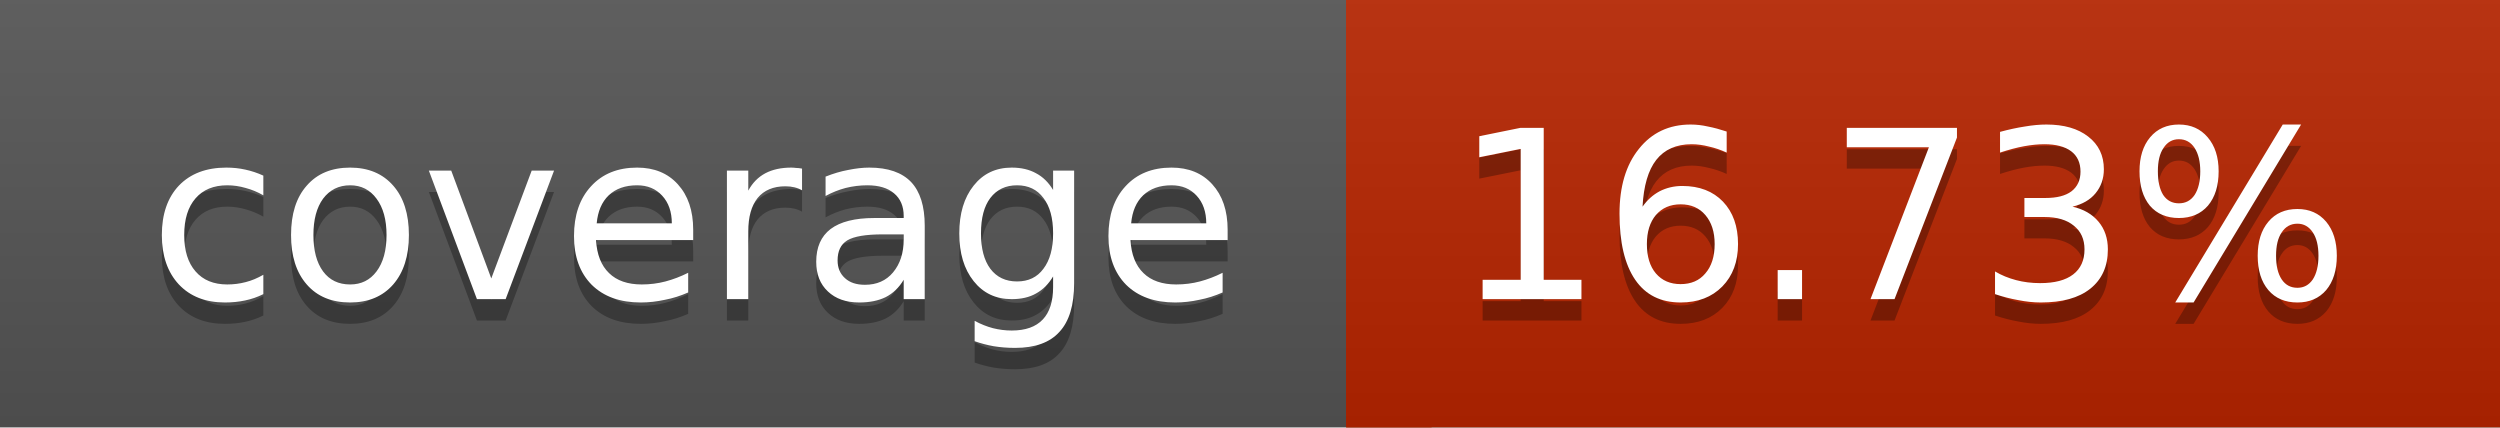
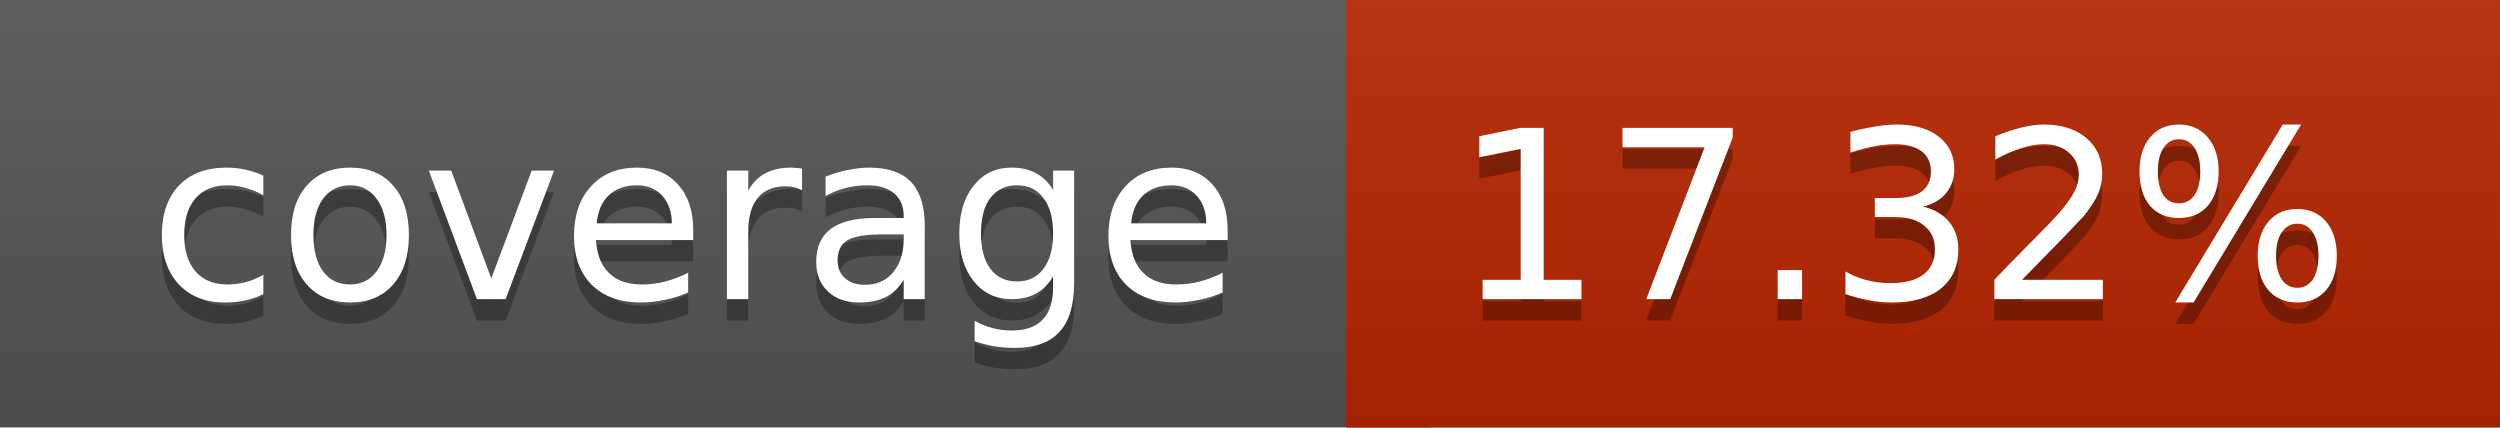
<svg xmlns="http://www.w3.org/2000/svg" width="117" height="20">
  <linearGradient id="a" x2="0" y2="100%">
    <stop offset="0" stop-color="#bbb" stop-opacity=".1" />
    <stop offset="1" stop-opacity=".1" />
  </linearGradient>
  <rect rx="0" width="117" height="20" fill="#555" />
-   <rect rx="0" x="63" width="54" height="20" fill="#b82500" />
-   <path fill="#b82500" d="M63 0h4v20h-4z" />
+   <rect rx="0" x="63" width="54" height="20" fill="#b72600" />
+   <path fill="#b72600" d="M63 0h4v20h-4z" />
  <rect rx="0" width="117" height="20" fill="url(#a)" />
  <g fill="#fff" text-anchor="middle" font-family="DejaVu Sans,Verdana,Geneva,sans-serif" font-size="11">
    <text x="32.5" y="15" fill="#010101" fill-opacity=".3">coverage</text>
    <text x="32.5" y="14">coverage</text>
-     <text x="89" y="15" fill="#010101" fill-opacity=".3">16.73%</text>
-     <text x="89" y="14">16.73%</text>
+     <text x="89" y="15" fill="#010101" fill-opacity=".3">17.32%</text>
+     <text x="89" y="14">17.32%</text>
  </g>
</svg>
